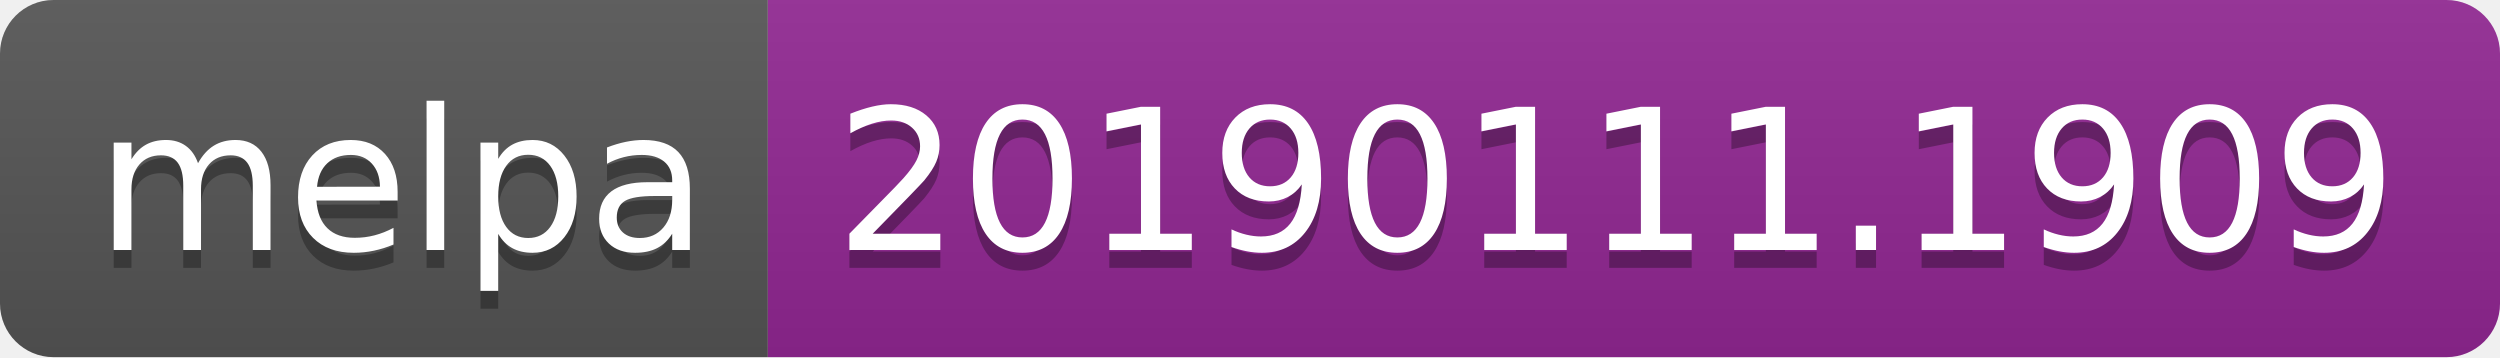
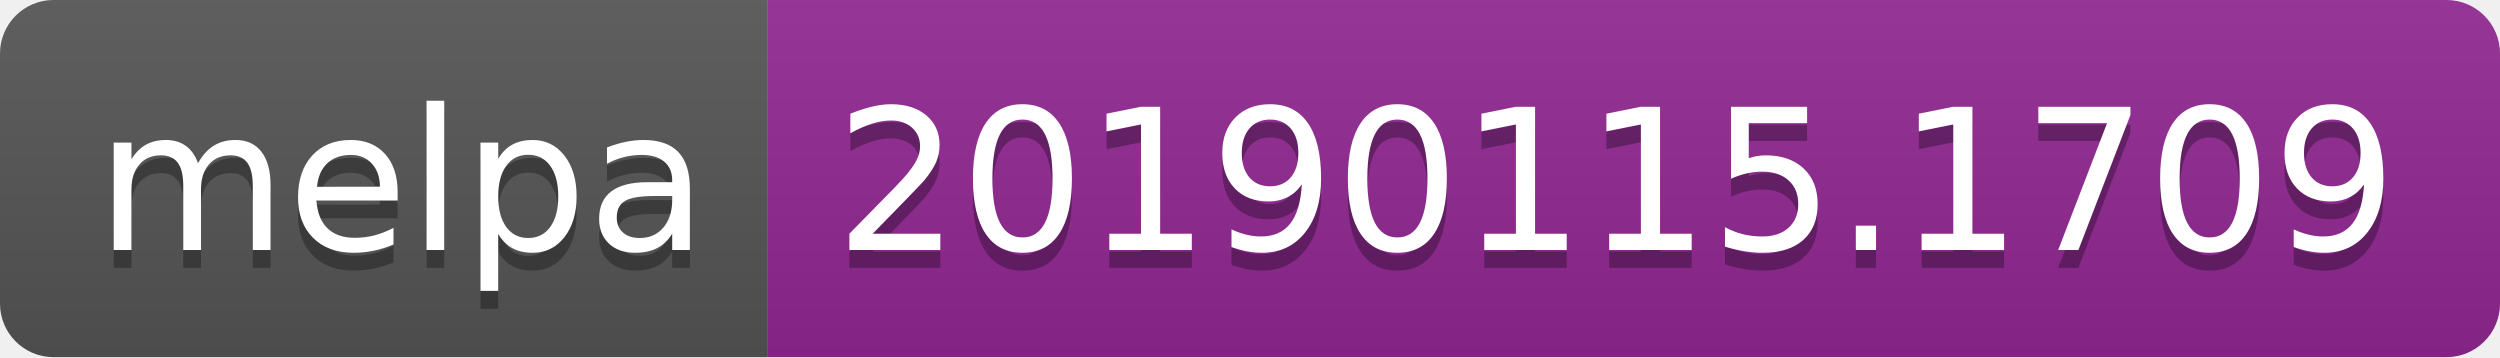
<svg xmlns="http://www.w3.org/2000/svg" width="140" height="20">
  <linearGradient id="b" x2="0" y2="100%">
    <stop offset="0" stop-color="#bbb" stop-opacity=".1" />
    <stop offset="1" stop-opacity=".1" />
  </linearGradient>
  <clipPath id="a">
    <rect width="140" height="20" rx="3" fill="#fff" />
  </clipPath>
  <g clip-path="url(#a)">
    <path fill="#555" d="M0 0h43v20H0z" />
    <path fill="#922793" d="M43 0h97v20H43z" />
    <path fill="url(#b)" d="M0 0h140v20H0z" />
  </g>
  <g fill="#fff" text-anchor="middle" font-family="DejaVu Sans,Verdana,Geneva,sans-serif" font-size="110">
    <text x="225" y="150" fill="#010101" fill-opacity=".3" transform="scale(.1)" textLength="330">melpa</text>
    <text x="225" y="140" transform="scale(.1)" textLength="330">melpa</text>
-     <text x="905" y="150" fill="#010101" fill-opacity=".3" transform="scale(.1)" textLength="870">20190111.1909</text>
-     <text x="905" y="140" transform="scale(.1)" textLength="870">20190111.1909</text>
+     <text x="905" y="150" fill="#010101" fill-opacity=".3" transform="scale(.1)" textLength="870">20190115.1709</text>
+     <text x="905" y="140" transform="scale(.1)" textLength="870">20190115.1709</text>
  </g>
</svg>
